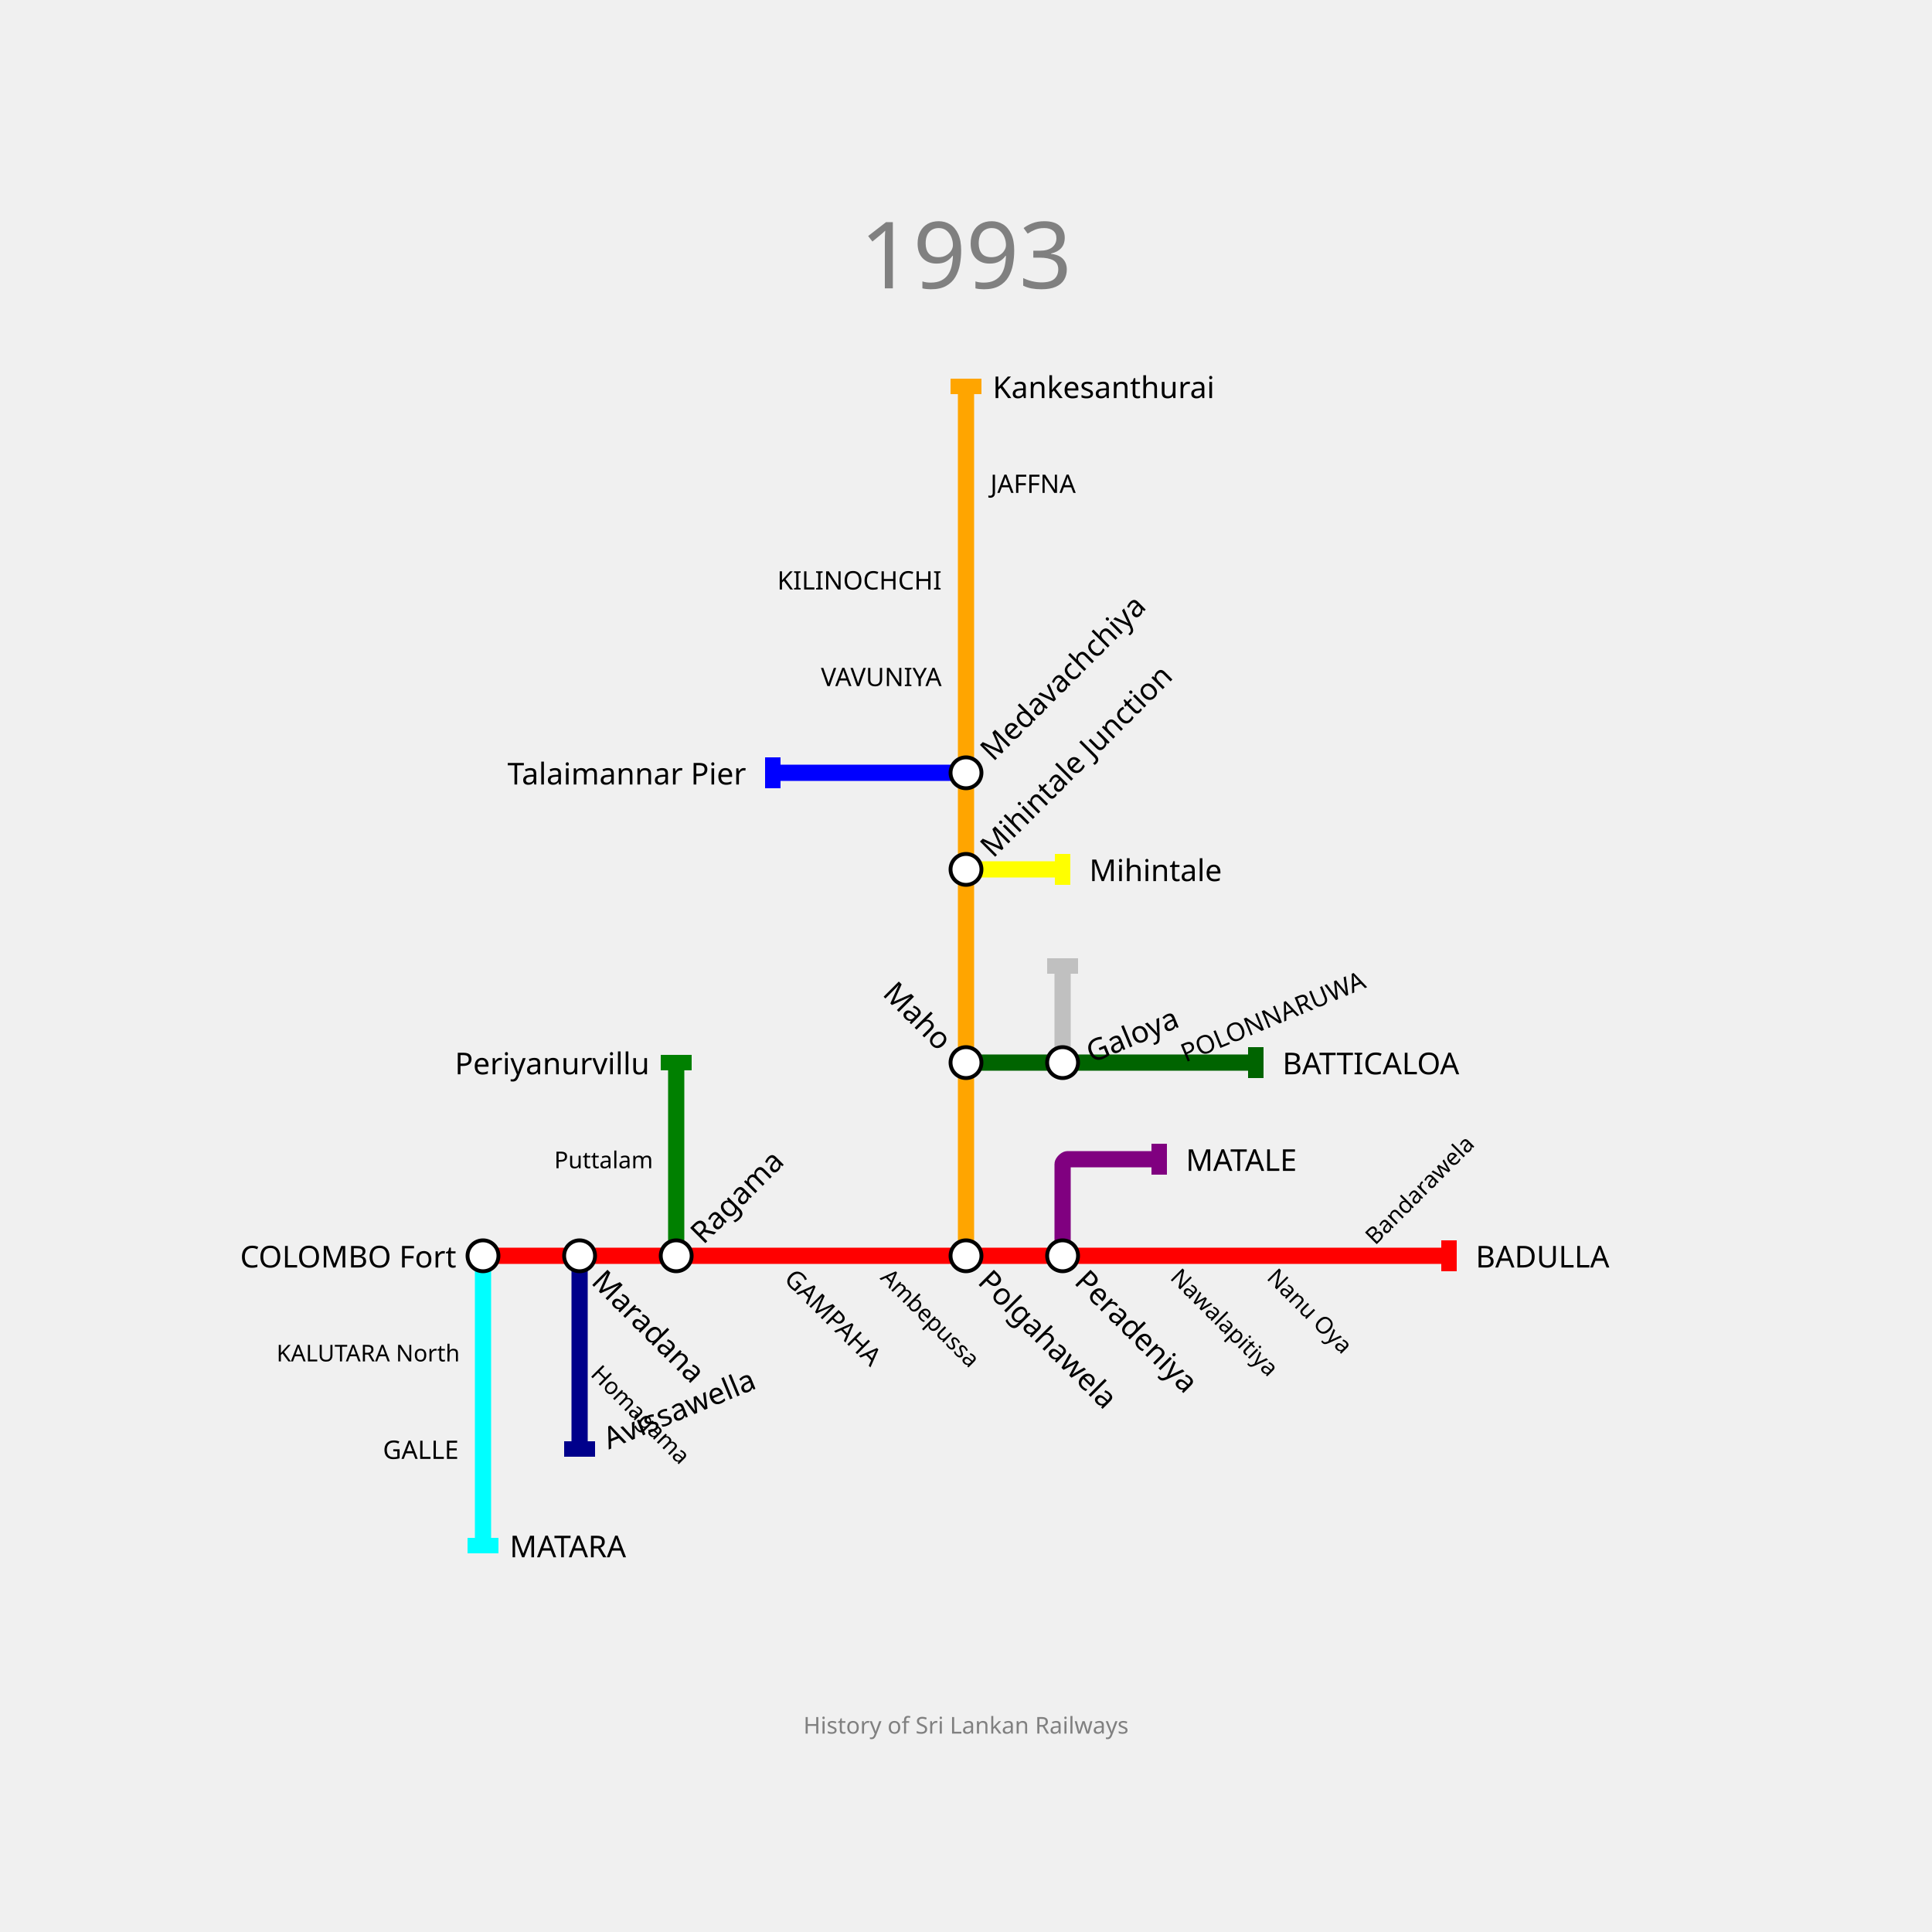
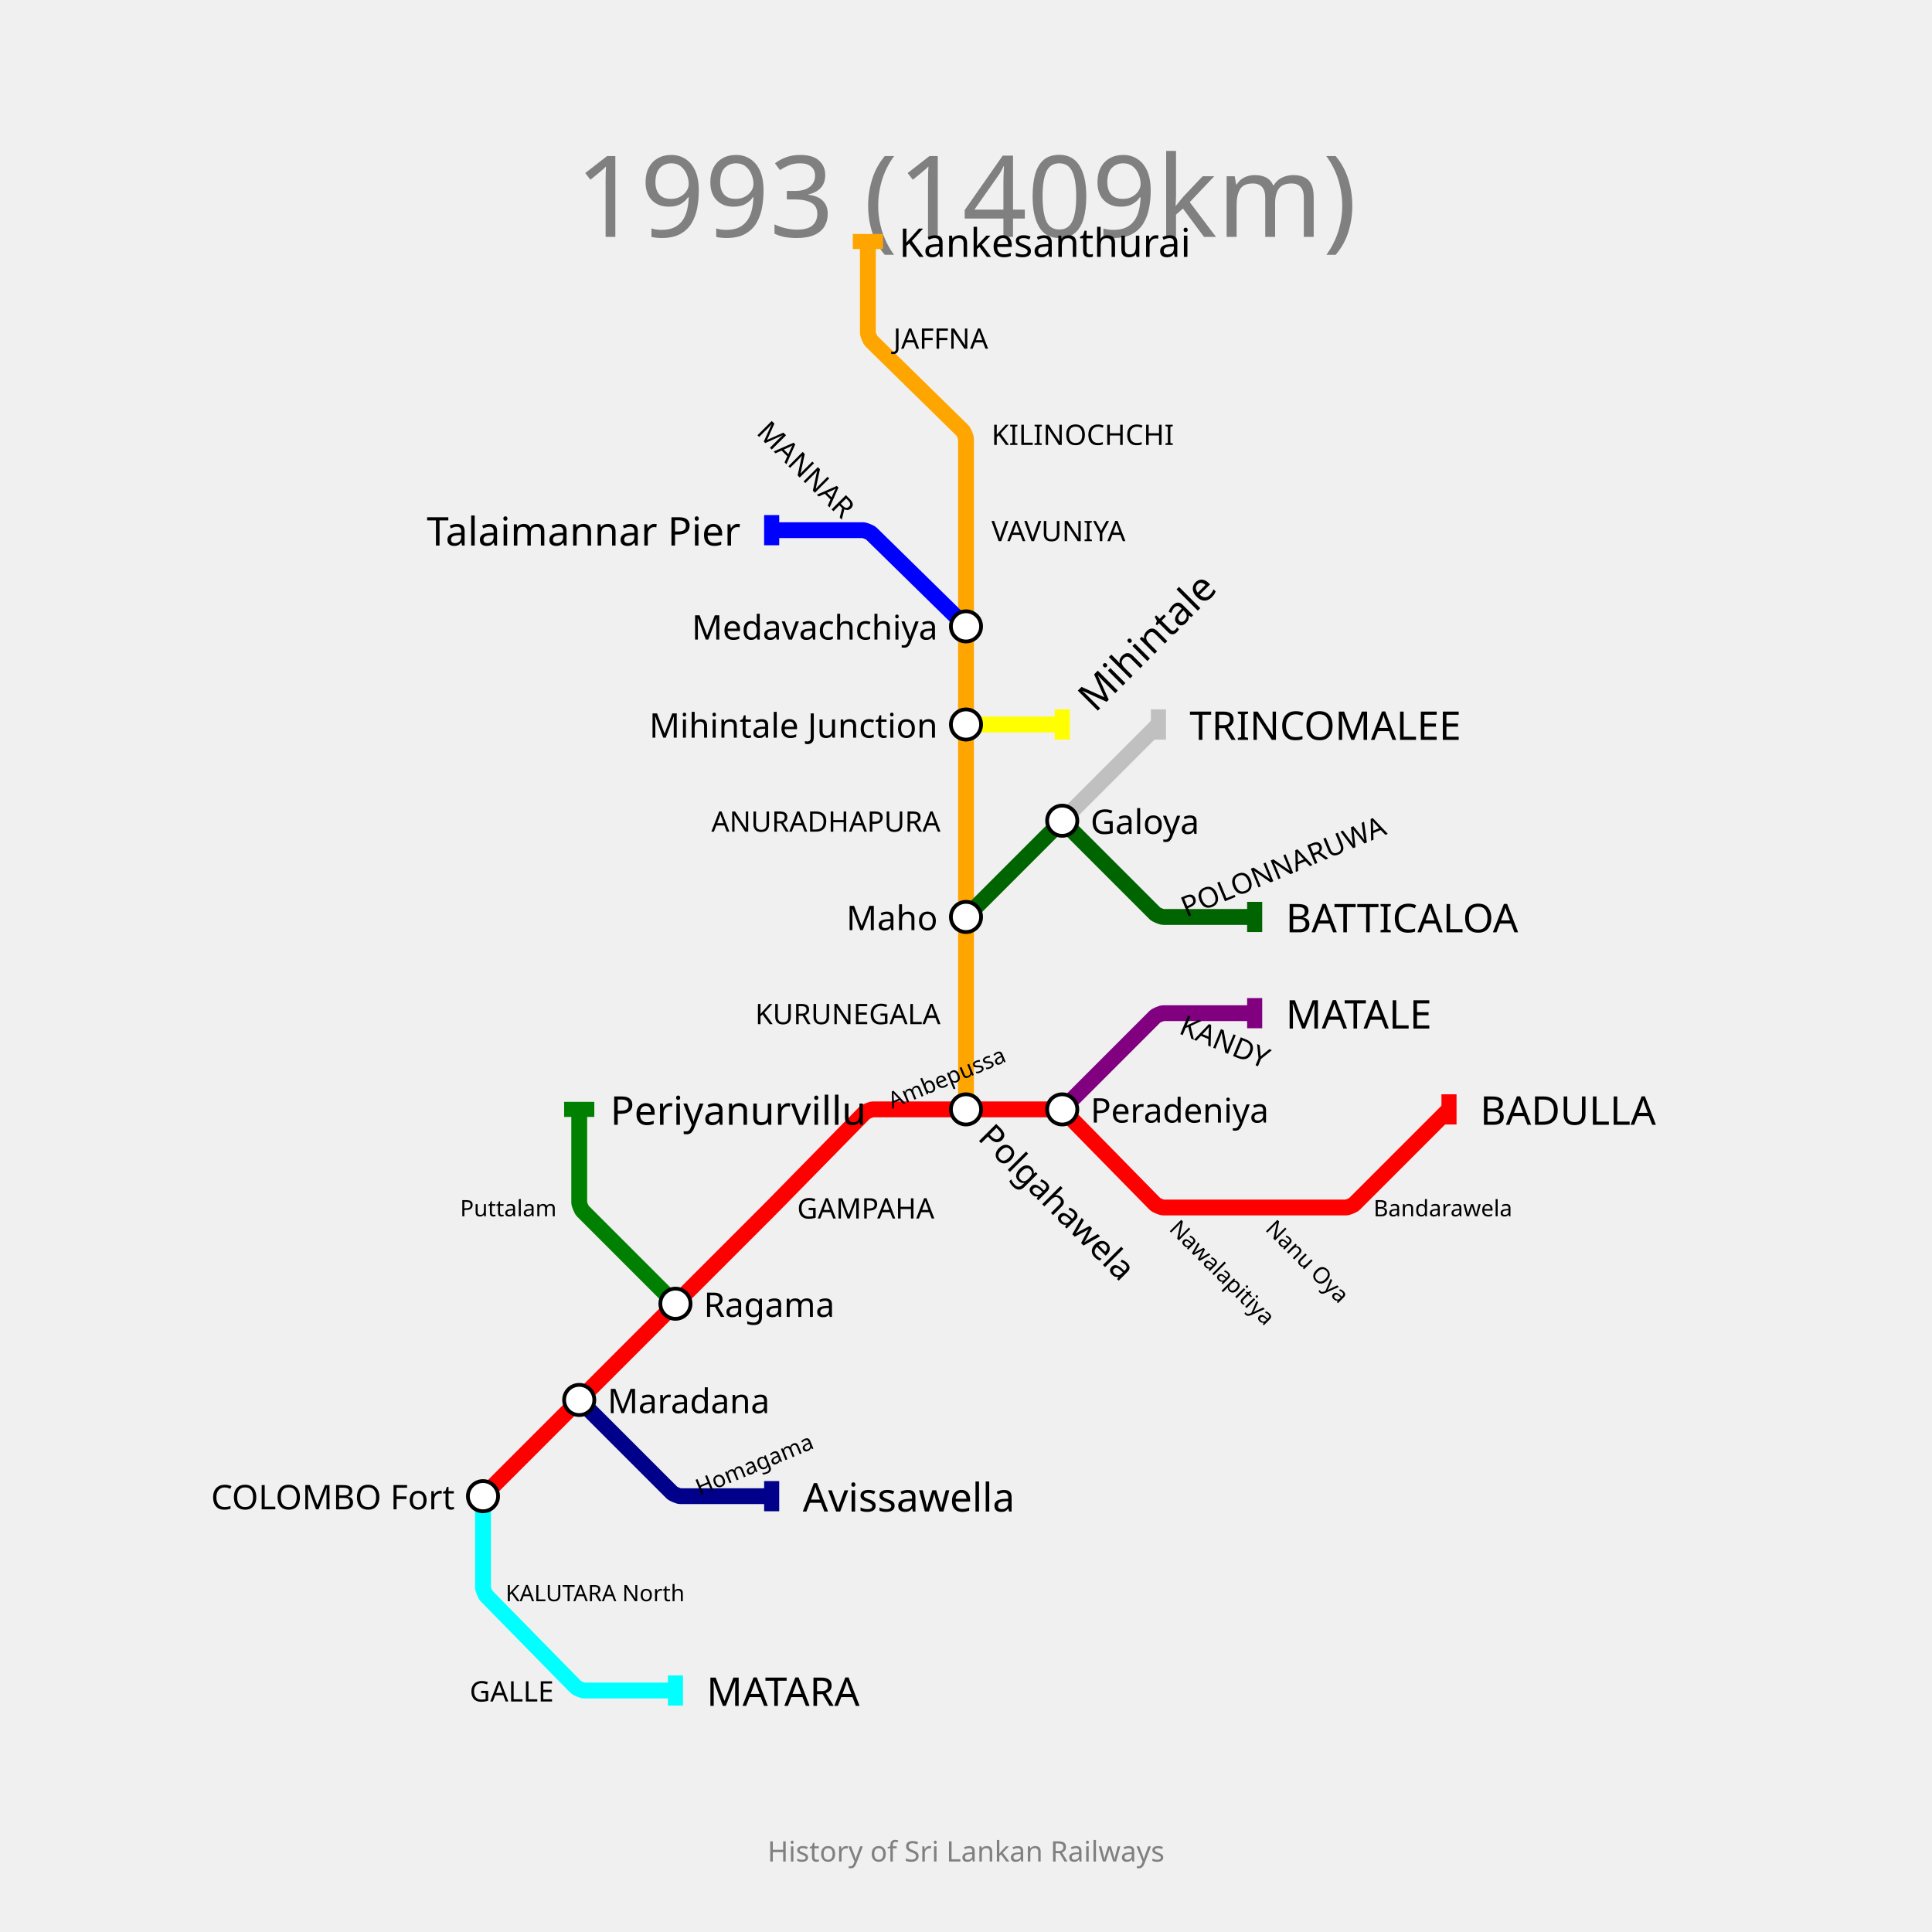
- <svg xmlns="http://www.w3.org/2000/svg" width="1000" height="1000" padding="200">
-   <text fill="gray" stroke="none" font-size="48" font-family="GIL_____" x="500.0" y="112.0" text-anchor="middle" dominant-baseline="hanging">1993</text>
-   <text fill="gray" stroke="none" font-size="12" font-family="GIL_____" x="500.0" y="888.0" text-anchor="middle" dominant-baseline="text-top">History of Sri Lankan Railways</text>
+ <svg xmlns="http://www.w3.org/2000/svg" width="1024" height="1024" padding="128">
+   <text fill="gray" stroke="none" font-size="60" font-family="GIL_____" x="512.0" y="79.0" text-anchor="middle" dominant-baseline="hanging">1993 (1409km)</text>
+   <text fill="gray" stroke="none" font-size="15" font-family="GIL_____" x="512.0" y="975.0" text-anchor="middle" dominant-baseline="text-top">History of Sri Lankan Railways</text>
  <g>
-     <path fill="none" stroke-width="8.4" stroke-opacity="1" d="M 250.0,650.0 L 300.0,650.0 L 350.0,650.0 L 400.0,650.0 L 450.0,650.0 L 500.0,650.0 L 550.0,650.0 L 600.0,650.0 L 650.0,650.0 L 700.0,650.0 L 750.0,650.0" stroke="red" />
-     <rect stroke="none" fill-opacity="1" x="746" y="642" width="8" height="16" fill="red" />
+     <path fill="none" stroke-width="8.4" stroke-opacity="1" d="M 256.0,793.0 L 307.0,742.0 L 358.0,691.0 L 406.45,642.55 C 407.3,641.7 410.683,638.284 411.525,637.425 L 458.179,589.856 C 458.786,589.237 461.733,588.0 462.6,588.0 L 512.0,588.0 L 560.45,588.0 C 561.3,588.0 564.19,589.214 564.786,589.821 L 612.214,638.179 C 612.81,638.786 615.7,640.0 616.55,640.0 L 665.0,640.0 L 713.45,640.0 C 714.3,640.0 717.202,638.798 717.803,638.197 L 768.0,588.0" stroke="red" />
+     <rect stroke="none" fill-opacity="1" x="764" y="580" width="8" height="16" fill="red" />
  </g>
  <g>
-     <path fill="none" stroke-width="8.4" stroke-opacity="1" d="M 250.0,650.0 L 250.0,700.0 L 250.0,750.0 L 250.0,800.0" stroke="cyan" />
-     <rect stroke="none" fill-opacity="1" x="242" y="796" width="16" height="8" fill="cyan" />
+     <path fill="none" stroke-width="8.4" stroke-opacity="1" d="M 256.0,793.0 L 256.0,841.45 C 256.0,842.3 257.19,845.214 257.786,845.821 L 305.214,894.179 C 305.81,894.786 308.7,896.0 309.55,896.0 L 358.0,896.0" stroke="cyan" />
+     <rect stroke="none" fill-opacity="1" x="354" y="888" width="8" height="16" fill="cyan" />
  </g>
  <g>
-     <path fill="none" stroke-width="8.4" stroke-opacity="1" d="M 500.0,650.0 L 500.0,600.0 L 500.0,550.0 L 500.0,500.0 L 500.0,450.0 L 500.0,400.0 L 500.0,350.0 L 500.0,300.0 L 500.0,250.0 L 500.0,200.0" stroke="orange" />
-     <rect stroke="none" fill-opacity="1" x="492" y="196" width="16" height="8" fill="orange" />
+     <path fill="none" stroke-width="8.4" stroke-opacity="1" d="M 512.0,588.0 L 512.0,537.0 L 512.0,486.0 L 512.0,435.0 L 512.0,384.0 L 512.0,332.0 L 512.0,281.0 L 512.0,232.55 C 512.0,231.7 510.786,228.81 510.179,228.214 L 461.821,180.786 C 461.214,180.19 460.0,177.3 460.0,176.45 L 460.0,128.0" stroke="orange" />
+     <rect stroke="none" fill-opacity="1" x="452" y="124" width="16" height="8" fill="orange" />
  </g>
  <g>
-     <path fill="none" stroke-width="8.4" stroke-opacity="1" d="M 300.0,650.0 L 300.0,700.0 L 300.0,750.0" stroke="darkblue" />
-     <rect stroke="none" fill-opacity="1" x="292" y="746" width="16" height="8" fill="darkblue" />
+     <path fill="none" stroke-width="8.4" stroke-opacity="1" d="M 307.0,742.0 L 356.197,791.197 C 356.798,791.798 359.7,793.0 360.55,793.0 L 409.0,793.0" stroke="darkblue" />
+     <rect stroke="none" fill-opacity="1" x="405" y="785" width="8" height="16" fill="darkblue" />
  </g>
  <g>
-     <path fill="none" stroke-width="8.4" stroke-opacity="1" d="M 350.0,650.0 L 350.0,600.0 L 350.0,550.0" stroke="green" />
-     <rect stroke="none" fill-opacity="1" x="342" y="546" width="16" height="8" fill="green" />
+     <path fill="none" stroke-width="8.4" stroke-opacity="1" d="M 563.0,588.0 L 612.197,538.803 C 612.798,538.202 615.7,537.0 616.55,537.0 L 665.0,537.0" stroke="purple" />
+     <rect stroke="none" fill-opacity="1" x="661" y="529" width="8" height="16" fill="purple" />
  </g>
  <g>
-     <path fill="none" stroke-width="8.4" stroke-opacity="1" d="M 550.0,650.0 L 550.0,602.5 C 550.0,601.667 551.667,600.0 552.5,600.0 L 600.0,600.0" stroke="purple" />
-     <rect stroke="none" fill-opacity="1" x="596" y="592" width="8" height="16" fill="purple" />
+     <path fill="none" stroke-width="8.4" stroke-opacity="1" d="M 512.0,332.0 L 461.821,282.786 C 461.214,282.19 458.3,281.0 457.45,281.0 L 409.0,281.0" stroke="blue" />
+     <rect stroke="none" fill-opacity="1" x="405" y="273" width="8" height="16" fill="blue" />
  </g>
  <g>
-     <path fill="none" stroke-width="8.4" stroke-opacity="1" d="M 500.0,450.0 L 550.0,450.0" stroke="yellow" />
-     <rect stroke="none" fill-opacity="1" x="546" y="442" width="8" height="16" fill="yellow" />
+     <path fill="none" stroke-width="8.4" stroke-opacity="1" d="M 358.0,691.0 L 308.838,641.838 C 308.226,641.226 307.0,638.267 307.0,637.4 L 307.0,588.0" stroke="green" />
+     <rect stroke="none" fill-opacity="1" x="299" y="584" width="16" height="8" fill="green" />
  </g>
  <g>
-     <path fill="none" stroke-width="8.4" stroke-opacity="1" d="M 500.0,400.0 L 450.0,400.0 L 400.0,400.0" stroke="blue" />
-     <rect stroke="none" fill-opacity="1" x="396" y="392" width="8" height="16" fill="blue" />
+     <path fill="none" stroke-width="8.4" stroke-opacity="1" d="M 512.0,486.0 L 560.45,437.55 C 561.3,436.7 564.7,436.7 565.55,437.55 L 612.197,484.197 C 612.798,484.798 615.7,486.0 616.55,486.0 L 665.0,486.0" stroke="darkgreen" />
+     <rect stroke="none" fill-opacity="1" x="661" y="478" width="8" height="16" fill="darkgreen" />
  </g>
  <g>
-     <path fill="none" stroke-width="8.4" stroke-opacity="1" d="M 500.0,550.0 L 550.0,550.0 L 600.0,550.0 L 650.0,550.0" stroke="darkgreen" />
-     <rect stroke="none" fill-opacity="1" x="646" y="542" width="8" height="16" fill="darkgreen" />
+     <path fill="none" stroke-width="8.4" stroke-opacity="1" d="M 563.0,435.0 L 614.0,384.0" stroke="silver" />
+     <rect stroke="none" fill-opacity="1" x="610" y="376" width="8" height="16" fill="silver" />
  </g>
  <g>
-     <path fill="none" stroke-width="8.4" stroke-opacity="1" d="M 550.0,550.0 L 550.0,500.0" stroke="silver" />
-     <rect stroke="none" fill-opacity="1" x="542" y="496" width="16" height="8" fill="silver" />
+     <path fill="none" stroke-width="8.4" stroke-opacity="1" d="M 512.0,384.0 L 563.0,384.0" stroke="yellow" />
+     <rect stroke="none" fill-opacity="1" x="559" y="376" width="8" height="16" fill="yellow" />
  </g>
  <g>
-     <circle r="8" fill="white" stroke="black" stroke-width="2.0" cx="250" cy="650" />
-     <text fill="black" stroke="none" font-size="15.6" font-family="GIL_____" font-weight="100" text-anchor="end" dominant-baseline="central" x="236.2" y="650" transform="translate(250,650) rotate(0) translate(-250,-650)">COLOMBO Fort</text>
+     <text fill="black" stroke="none" font-size="21.0" font-family="GIL_____" font-weight="100" text-anchor="start" dominant-baseline="central" x="784.5" y="588" transform="translate(768,588) rotate(0) translate(-768,-588)">BADULLA</text>
  </g>
  <g>
-     <circle r="8" fill="white" stroke="black" stroke-width="2.0" cx="300" cy="650" />
-     <text fill="black" stroke="none" font-size="15.6" font-family="GIL_____" font-weight="100" text-anchor="start" dominant-baseline="central" x="313.8" y="650" transform="translate(300,650) rotate(-315) translate(-300,-650)">Maradana</text>
+     <text fill="black" stroke="none" font-size="21.0" font-family="GIL_____" font-weight="100" text-anchor="start" dominant-baseline="central" x="374.5" y="896" transform="translate(358,896) rotate(0) translate(-358,-896)">MATARA</text>
  </g>
  <g>
-     <circle r="8" fill="white" stroke="black" stroke-width="2.0" cx="350" cy="650" />
-     <text fill="black" stroke="none" font-size="15.6" font-family="GIL_____" font-weight="100" text-anchor="start" dominant-baseline="central" x="363.8" y="650" transform="translate(350,650) rotate(-45) translate(-350,-650)">Ragama</text>
+     <text fill="black" stroke="none" font-size="21.0" font-family="GIL_____" font-weight="100" text-anchor="start" dominant-baseline="central" x="476.5" y="128" transform="translate(460,128) rotate(0) translate(-460,-128)">Kankesanthurai</text>
  </g>
  <g>
-     <circle r="8" fill="white" stroke="black" stroke-width="2.0" cx="500" cy="650" />
-     <text fill="black" stroke="none" font-size="15.6" font-family="GIL_____" font-weight="100" text-anchor="start" dominant-baseline="central" x="513.8" y="650" transform="translate(500,650) rotate(-315) translate(-500,-650)">Polgahawela</text>
+     <text fill="black" stroke="none" font-size="21.0" font-family="GIL_____" font-weight="100" text-anchor="start" dominant-baseline="central" x="425.5" y="793" transform="translate(409,793) rotate(0) translate(-409,-793)">Avissawella</text>
  </g>
  <g>
-     <circle r="8" fill="white" stroke="black" stroke-width="2.0" cx="550" cy="650" />
-     <text fill="black" stroke="none" font-size="15.6" font-family="GIL_____" font-weight="100" text-anchor="start" dominant-baseline="central" x="563.8" y="650" transform="translate(550,650) rotate(-315) translate(-550,-650)">Peradeniya</text>
+     <text fill="black" stroke="none" font-size="21.0" font-family="GIL_____" font-weight="100" text-anchor="start" dominant-baseline="central" x="681.5" y="537" transform="translate(665,537) rotate(0) translate(-665,-537)">MATALE</text>
  </g>
  <g>
-     <text fill="black" stroke="none" font-size="15.6" font-family="GIL_____" font-weight="100" text-anchor="start" dominant-baseline="central" x="763.8" y="650" transform="translate(750,650) rotate(0) translate(-750,-650)">BADULLA</text>
+     <text fill="black" stroke="none" font-size="21.0" font-family="GIL_____" font-weight="100" text-anchor="end" dominant-baseline="central" x="392.5" y="281" transform="translate(409,281) rotate(0) translate(-409,-281)">Talaimannar Pier</text>
  </g>
  <g>
-     <text fill="black" stroke="none" font-size="15.6" font-family="GIL_____" font-weight="100" text-anchor="start" dominant-baseline="central" x="263.8" y="800" transform="translate(250,800) rotate(0) translate(-250,-800)">MATARA</text>
+     <text fill="black" stroke="none" font-size="21.0" font-family="GIL_____" font-weight="100" text-anchor="start" dominant-baseline="central" x="323.5" y="588" transform="translate(307,588) rotate(0) translate(-307,-588)">Periyanurvillu</text>
  </g>
  <g>
-     <circle r="8" fill="white" stroke="black" stroke-width="2.0" cx="500" cy="550" />
-     <text fill="black" stroke="none" font-size="15.6" font-family="GIL_____" font-weight="100" text-anchor="end" dominant-baseline="central" x="486.2" y="550" transform="translate(500,550) rotate(45) translate(-500,-550)">Maho</text>
+     <text fill="black" stroke="none" font-size="21.0" font-family="GIL_____" font-weight="100" text-anchor="start" dominant-baseline="central" x="681.5" y="486" transform="translate(665,486) rotate(0) translate(-665,-486)">BATTICALOA</text>
  </g>
  <g>
-     <circle r="8" fill="white" stroke="black" stroke-width="2.0" cx="500" cy="450" />
-     <text fill="black" stroke="none" font-size="15.6" font-family="GIL_____" font-weight="100" text-anchor="start" dominant-baseline="central" x="513.8" y="450" transform="translate(500,450) rotate(-45) translate(-500,-450)">Mihintale Junction</text>
+     <text fill="black" stroke="none" font-size="21.0" font-family="GIL_____" font-weight="100" text-anchor="start" dominant-baseline="central" x="630.5" y="384" transform="translate(614,384) rotate(0) translate(-614,-384)">TRINCOMALEE</text>
  </g>
  <g>
-     <circle r="8" fill="white" stroke="black" stroke-width="2.0" cx="500" cy="400" />
-     <text fill="black" stroke="none" font-size="15.6" font-family="GIL_____" font-weight="100" text-anchor="start" dominant-baseline="central" x="513.8" y="400" transform="translate(500,400) rotate(-45) translate(-500,-400)">Medavachchiya</text>
+     <text fill="black" stroke="none" font-size="21.0" font-family="GIL_____" font-weight="100" text-anchor="start" dominant-baseline="central" x="579.5" y="384" transform="translate(563,384) rotate(-45) translate(-563,-384)">Mihintale</text>
  </g>
  <g>
-     <text fill="black" stroke="none" font-size="15.6" font-family="GIL_____" font-weight="100" text-anchor="start" dominant-baseline="central" x="513.8" y="200" transform="translate(500,200) rotate(0) translate(-500,-200)">Kankesanthurai</text>
+     <circle r="8" fill="white" stroke="black" stroke-width="2.0" cx="256" cy="793" />
+     <text fill="black" stroke="none" font-size="18.0" font-family="GIL_____" font-weight="100" text-anchor="end" dominant-baseline="central" x="241.0" y="793" transform="translate(256,793) rotate(0) translate(-256,-793)">COLOMBO Fort</text>
  </g>
  <g>
-     <text fill="black" stroke="none" font-size="15.6" font-family="GIL_____" font-weight="100" text-anchor="start" dominant-baseline="central" x="313.8" y="750" transform="translate(300,750) rotate(-22.5) translate(-300,-750)">Avissawella</text>
+     <circle r="8" fill="white" stroke="black" stroke-width="2.0" cx="307" cy="742" />
+     <text fill="black" stroke="none" font-size="18.0" font-family="GIL_____" font-weight="100" text-anchor="start" dominant-baseline="central" x="322.0" y="742" transform="translate(307,742) rotate(0) translate(-307,-742)">Maradana</text>
  </g>
  <g>
-     <text fill="black" stroke="none" font-size="15.6" font-family="GIL_____" font-weight="100" text-anchor="end" dominant-baseline="central" x="336.2" y="550" transform="translate(350,550) rotate(0) translate(-350,-550)">Periyanurvillu</text>
+     <circle r="8" fill="white" stroke="black" stroke-width="2.0" cx="358" cy="691" />
+     <text fill="black" stroke="none" font-size="18.0" font-family="GIL_____" font-weight="100" text-anchor="start" dominant-baseline="central" x="373.0" y="691" transform="translate(358,691) rotate(0) translate(-358,-691)">Ragama</text>
  </g>
  <g>
-     <text fill="black" stroke="none" font-size="15.6" font-family="GIL_____" font-weight="100" text-anchor="start" dominant-baseline="central" x="613.8" y="600" transform="translate(600,600) rotate(0) translate(-600,-600)">MATALE</text>
+     <circle r="8" fill="white" stroke="black" stroke-width="2.0" cx="512" cy="588" />
+     <text fill="black" stroke="none" font-size="18.0" font-family="GIL_____" font-weight="100" text-anchor="start" dominant-baseline="central" x="527.0" y="588" transform="translate(512,588) rotate(-315) translate(-512,-588)">Polgahawela</text>
  </g>
  <g>
-     <text fill="black" stroke="none" font-size="15.6" font-family="GIL_____" font-weight="100" text-anchor="start" dominant-baseline="central" x="563.8" y="450" transform="translate(550,450) rotate(0) translate(-550,-450)">Mihintale</text>
+     <circle r="8" fill="white" stroke="black" stroke-width="2.0" cx="563" cy="588" />
+     <text fill="black" stroke="none" font-size="18.0" font-family="GIL_____" font-weight="100" text-anchor="start" dominant-baseline="central" x="578.0" y="588" transform="translate(563,588) rotate(0) translate(-563,-588)">Peradeniya</text>
  </g>
  <g>
-     <text fill="black" stroke="none" font-size="15.6" font-family="GIL_____" font-weight="100" text-anchor="end" dominant-baseline="central" x="386.2" y="400" transform="translate(400,400) rotate(0) translate(-400,-400)">Talaimannar Pier</text>
+     <circle r="8" fill="white" stroke="black" stroke-width="2.0" cx="512" cy="486" />
+     <text fill="black" stroke="none" font-size="18.0" font-family="GIL_____" font-weight="100" text-anchor="end" dominant-baseline="central" x="497.0" y="486" transform="translate(512,486) rotate(0) translate(-512,-486)">Maho</text>
  </g>
  <g>
-     <circle r="8" fill="white" stroke="black" stroke-width="2.0" cx="550" cy="550" />
-     <text fill="black" stroke="none" font-size="15.6" font-family="GIL_____" font-weight="100" text-anchor="start" dominant-baseline="central" x="563.8" y="550" transform="translate(550,550) rotate(-22.5) translate(-550,-550)">Galoya</text>
+     <circle r="8" fill="white" stroke="black" stroke-width="2.0" cx="512" cy="384" />
+     <text fill="black" stroke="none" font-size="18.0" font-family="GIL_____" font-weight="100" text-anchor="end" dominant-baseline="central" x="497.0" y="384" transform="translate(512,384) rotate(0) translate(-512,-384)">Mihintale Junction</text>
  </g>
  <g>
-     <text fill="black" stroke="none" font-size="15.6" font-family="GIL_____" font-weight="100" text-anchor="start" dominant-baseline="central" x="663.8" y="550" transform="translate(650,550) rotate(0) translate(-650,-550)">BATTICALOA</text>
-   </g>
-   <g />
-   <g>
-     <text fill="black" stroke="none" font-size="13.2" font-family="GIL_____" font-weight="100" text-anchor="start" dominant-baseline="central" x="412.6" y="650" transform="translate(400,650) rotate(-315) translate(-400,-650)">GAMPAHA</text>
+     <circle r="8" fill="white" stroke="black" stroke-width="2.0" cx="512" cy="332" />
+     <text fill="black" stroke="none" font-size="18.0" font-family="GIL_____" font-weight="100" text-anchor="end" dominant-baseline="central" x="497.0" y="332" transform="translate(512,332) rotate(0) translate(-512,-332)">Medavachchiya</text>
  </g>
  <g>
-     <text fill="black" stroke="none" font-size="13.2" font-family="GIL_____" font-weight="100" text-anchor="end" dominant-baseline="central" x="237.4" y="750" transform="translate(250,750) rotate(0) translate(-250,-750)">GALLE</text>
-   </g>
-   <g />
-   <g />
-   <g>
-     <text fill="black" stroke="none" font-size="13.2" font-family="GIL_____" font-weight="100" text-anchor="end" dominant-baseline="central" x="487.4" y="350" transform="translate(500,350) rotate(0) translate(-500,-350)">VAVUNIYA</text>
+     <circle r="8" fill="white" stroke="black" stroke-width="2.0" cx="563" cy="435" />
+     <text fill="black" stroke="none" font-size="18.0" font-family="GIL_____" font-weight="100" text-anchor="start" dominant-baseline="central" x="578.0" y="435" transform="translate(563,435) rotate(0) translate(-563,-435)">Galoya</text>
  </g>
  <g>
-     <text fill="black" stroke="none" font-size="13.2" font-family="GIL_____" font-weight="100" text-anchor="end" dominant-baseline="central" x="487.4" y="300" transform="translate(500,300) rotate(0) translate(-500,-300)">KILINOCHCHI</text>
+     <text fill="black" stroke="none" font-size="15.0" font-family="GIL_____" font-weight="100" text-anchor="start" dominant-baseline="central" x="422.5" y="640" transform="translate(409,640) rotate(0) translate(-409,-640)">GAMPAHA</text>
  </g>
  <g>
-     <text fill="black" stroke="none" font-size="13.2" font-family="GIL_____" font-weight="100" text-anchor="start" dominant-baseline="central" x="512.6" y="250" transform="translate(500,250) rotate(0) translate(-500,-250)">JAFFNA</text>
-   </g>
-   <g />
-   <g />
-   <g>
-     <text fill="black" stroke="none" font-size="13.2" font-family="GIL_____" font-weight="100" text-anchor="start" dominant-baseline="central" x="612.6" y="550" transform="translate(600,550) rotate(-22.5) translate(-600,-550)">POLONNARUWA</text>
+     <text fill="black" stroke="none" font-size="15.0" font-family="GIL_____" font-weight="100" text-anchor="end" dominant-baseline="central" x="293.5" y="896" transform="translate(307,896) rotate(0) translate(-307,-896)">GALLE</text>
  </g>
  <g>
-     <text fill="black" stroke="none" font-size="12" font-family="GIL_____" font-weight="100" text-anchor="start" dominant-baseline="central" x="462.0" y="650" transform="translate(450,650) rotate(-315) translate(-450,-650)">Ambepussa</text>
+     <text fill="black" stroke="none" font-size="15.0" font-family="GIL_____" font-weight="100" text-anchor="end" dominant-baseline="central" x="498.5" y="537" transform="translate(512,537) rotate(0) translate(-512,-537)">KURUNEGALA</text>
  </g>
  <g>
-     <text fill="black" stroke="none" font-size="12" font-family="GIL_____" font-weight="100" text-anchor="start" dominant-baseline="central" x="612.0" y="650" transform="translate(600,650) rotate(-315) translate(-600,-650)">Nawalapitiya</text>
+     <text fill="black" stroke="none" font-size="15.0" font-family="GIL_____" font-weight="100" text-anchor="end" dominant-baseline="central" x="498.5" y="435" transform="translate(512,435) rotate(0) translate(-512,-435)">ANURADHAPURA</text>
  </g>
  <g>
-     <text fill="black" stroke="none" font-size="12" font-family="GIL_____" font-weight="100" text-anchor="start" dominant-baseline="central" x="662.0" y="650" transform="translate(650,650) rotate(-315) translate(-650,-650)">Nanu Oya</text>
+     <text fill="black" stroke="none" font-size="15.0" font-family="GIL_____" font-weight="100" text-anchor="start" dominant-baseline="central" x="525.5" y="281" transform="translate(512,281) rotate(0) translate(-512,-281)">VAVUNIYA</text>
  </g>
  <g>
-     <text fill="black" stroke="none" font-size="12" font-family="GIL_____" font-weight="100" text-anchor="start" dominant-baseline="central" x="712.0" y="650" transform="translate(700,650) rotate(-45) translate(-700,-650)">Bandarawela</text>
+     <text fill="black" stroke="none" font-size="15.0" font-family="GIL_____" font-weight="100" text-anchor="start" dominant-baseline="central" x="525.5" y="230" transform="translate(512,230) rotate(0) translate(-512,-230)">KILINOCHCHI</text>
  </g>
  <g>
-     <text fill="black" stroke="none" font-size="12" font-family="GIL_____" font-weight="100" text-anchor="end" dominant-baseline="central" x="238.0" y="700" transform="translate(250,700) rotate(0) translate(-250,-700)">KALUTARA North</text>
+     <text fill="black" stroke="none" font-size="15.0" font-family="GIL_____" font-weight="100" text-anchor="start" dominant-baseline="central" x="473.5" y="179" transform="translate(460,179) rotate(0) translate(-460,-179)">JAFFNA</text>
  </g>
  <g>
-     <text fill="black" stroke="none" font-size="12" font-family="GIL_____" font-weight="100" text-anchor="start" dominant-baseline="central" x="312.0" y="700" transform="translate(300,700) rotate(-315) translate(-300,-700)">Homagama</text>
+     <text fill="black" stroke="none" font-size="15.0" font-family="GIL_____" font-weight="100" text-anchor="start" dominant-baseline="central" x="627.5" y="537" transform="translate(614,537) rotate(-337.5) translate(-614,-537)">KANDY</text>
  </g>
  <g>
-     <text fill="black" stroke="none" font-size="12" font-family="GIL_____" font-weight="100" text-anchor="end" dominant-baseline="central" x="338.0" y="600" transform="translate(350,600) rotate(0) translate(-350,-600)">Puttalam</text>
+     <text fill="black" stroke="none" font-size="15.0" font-family="GIL_____" font-weight="100" text-anchor="end" dominant-baseline="central" x="446.5" y="281" transform="translate(460,281) rotate(45) translate(-460,-281)">MANNAR</text>
+   </g>
+   <g>
+     <text fill="black" stroke="none" font-size="15.0" font-family="GIL_____" font-weight="100" text-anchor="start" dominant-baseline="central" x="627.5" y="486" transform="translate(614,486) rotate(-22.5) translate(-614,-486)">POLONNARUWA</text>
+   </g>
+   <g>
+     <text fill="black" stroke="none" font-size="12.0" font-family="GIL_____" font-weight="100" text-anchor="start" dominant-baseline="central" x="472.0" y="588" transform="translate(460,588) rotate(-22.5) translate(-460,-588)">Ambepussa</text>
+   </g>
+   <g>
+     <text fill="black" stroke="none" font-size="12.0" font-family="GIL_____" font-weight="100" text-anchor="start" dominant-baseline="central" x="626.0" y="640" transform="translate(614,640) rotate(-315) translate(-614,-640)">Nawalapitiya</text>
+   </g>
+   <g>
+     <text fill="black" stroke="none" font-size="12.0" font-family="GIL_____" font-weight="100" text-anchor="start" dominant-baseline="central" x="677.0" y="640" transform="translate(665,640) rotate(-315) translate(-665,-640)">Nanu Oya</text>
+   </g>
+   <g>
+     <text fill="black" stroke="none" font-size="12.0" font-family="GIL_____" font-weight="100" text-anchor="start" dominant-baseline="central" x="728.0" y="640" transform="translate(716,640) rotate(0) translate(-716,-640)">Bandarawela</text>
+   </g>
+   <g>
+     <text fill="black" stroke="none" font-size="12.0" font-family="GIL_____" font-weight="100" text-anchor="start" dominant-baseline="central" x="268.0" y="844" transform="translate(256,844) rotate(0) translate(-256,-844)">KALUTARA North</text>
+   </g>
+   <g>
+     <text fill="black" stroke="none" font-size="12.0" font-family="GIL_____" font-weight="100" text-anchor="start" dominant-baseline="central" x="370.0" y="793" transform="translate(358,793) rotate(-22.5) translate(-358,-793)">Homagama</text>
+   </g>
+   <g>
+     <text fill="black" stroke="none" font-size="12.0" font-family="GIL_____" font-weight="100" text-anchor="end" dominant-baseline="central" x="295.0" y="640" transform="translate(307,640) rotate(0) translate(-307,-640)">Puttalam</text>
  </g>
</svg>
